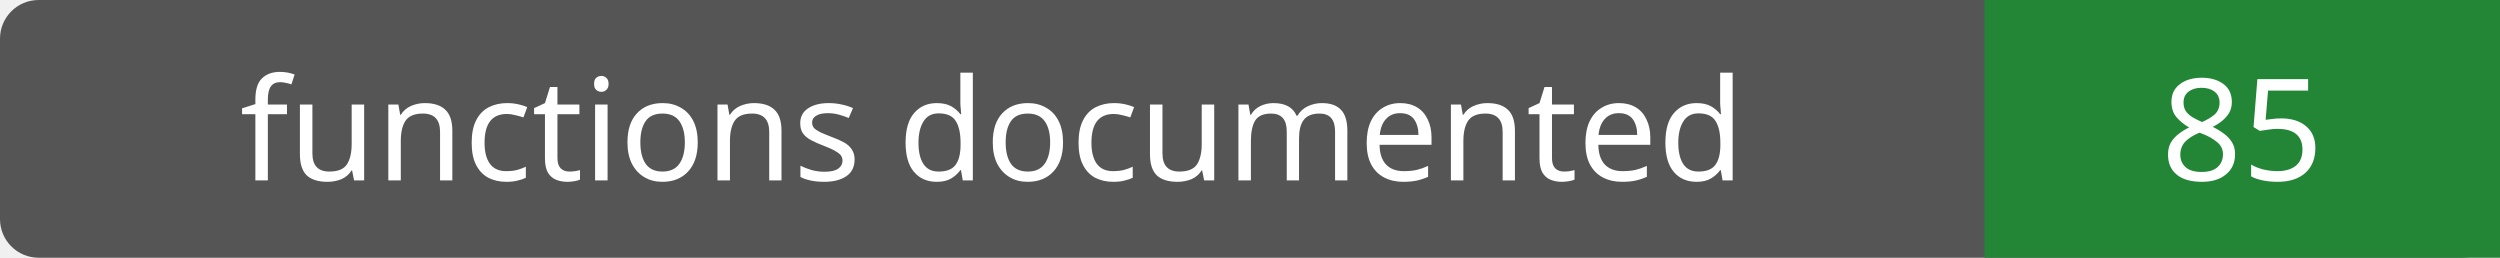
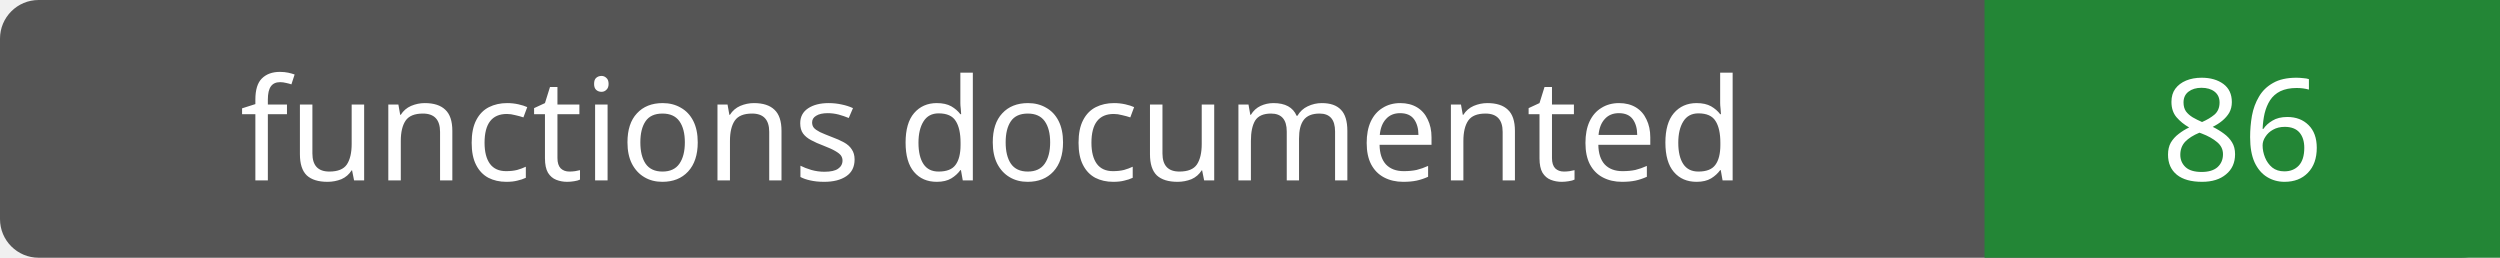
- <svg xmlns="http://www.w3.org/2000/svg" width="194" height="20" role="img" aria-label="functions documented: 85">
+ <svg xmlns="http://www.w3.org/2000/svg" width="194" height="20" role="img" aria-label="functions documented: 86">
  <rect width="194" height="20" rx="3" fill="#555" />
  <path fill="#238636" d="M154 0h40v20H154z" />
  <g fill="#fff" text-anchor="middle" font-family="Verdana,sans-serif" font-size="11">
    <text x="77.0" y="14">functions documented</text>
-     <text x="174.0" y="14">85</text>
+     <text x="174.0" y="14">86</text>
  </g>
</svg>
